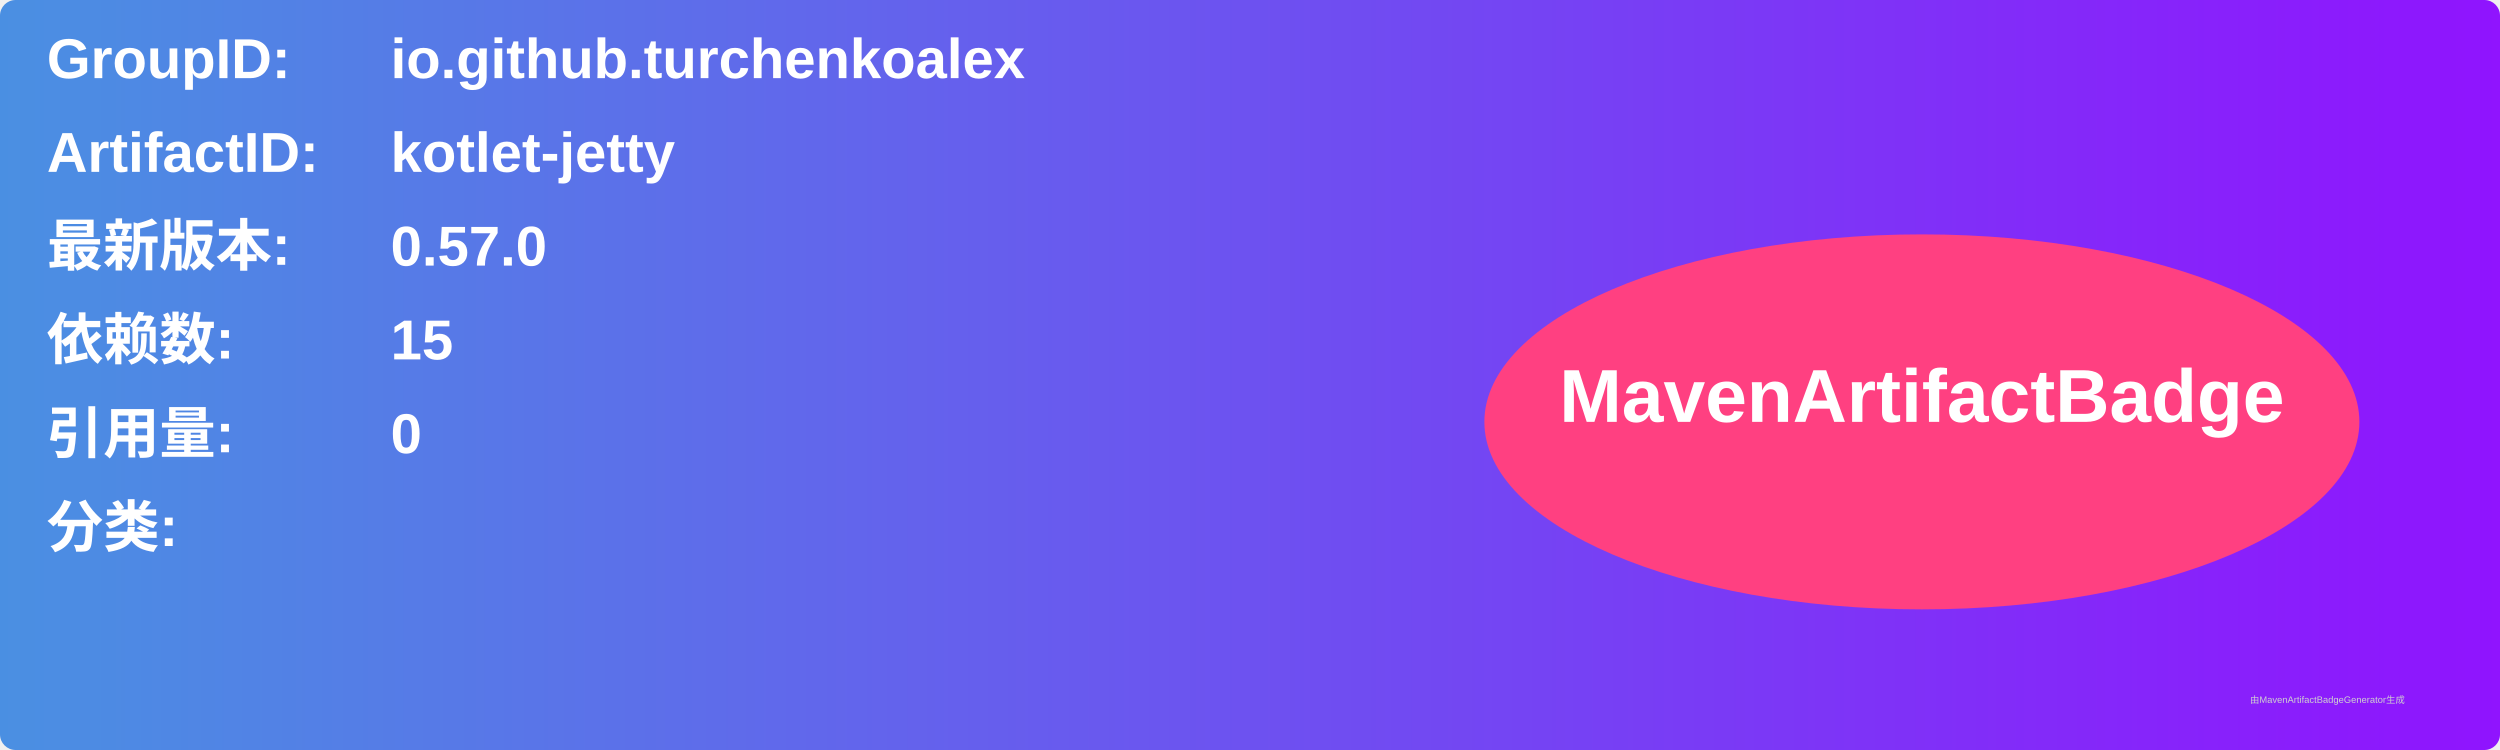
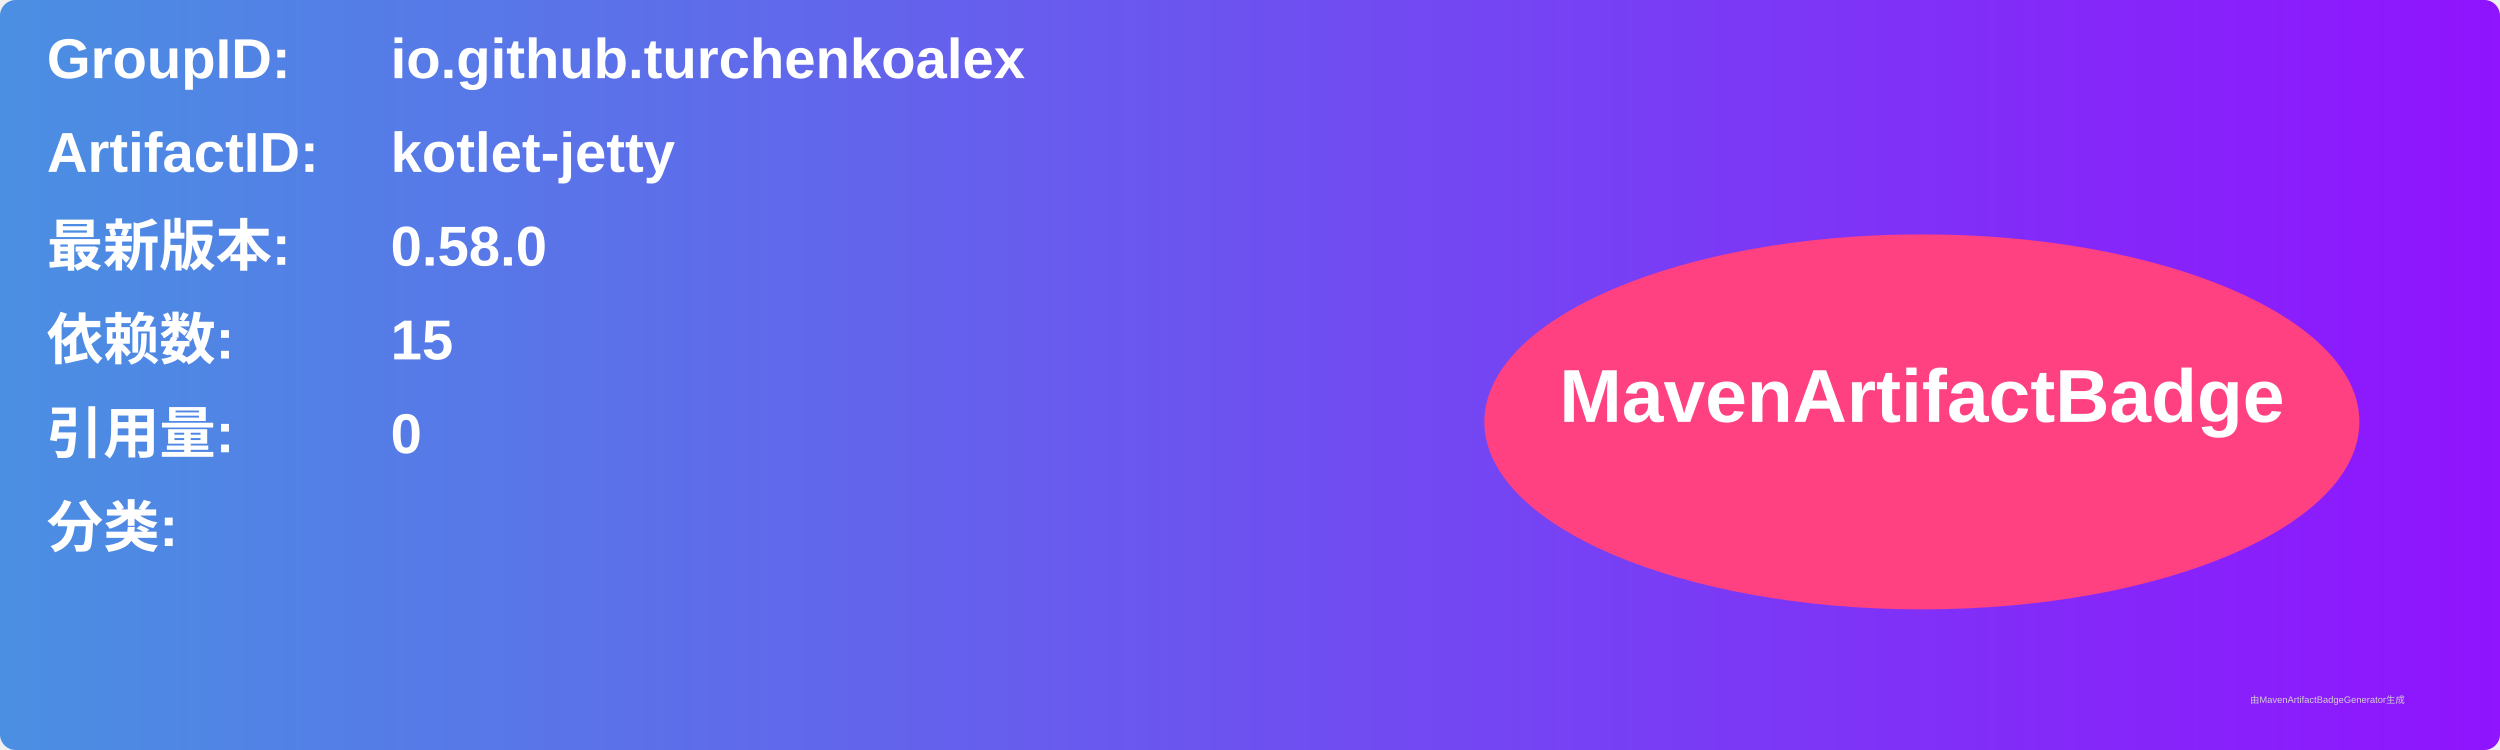
<svg xmlns="http://www.w3.org/2000/svg" width="800" height="240" viewBox="0 0 800 240">
  <linearGradient id="grad" x1="0%" y1="0%" x2="100%" y2="0%">
    <stop offset="0%" stop-color="#4a90e2" />
    <stop offset="100%" stop-color="#9013fe" />
  </linearGradient>
  <rect width="100%" height="100%" rx="5" ry="5" fill="url(#grad)" />
  <g transform="translate(15, 15)">
    <text x="0" y="10" font-family="Arial" font-size="18" fill="white" font-weight="bold" width="260">GroupID:</text>
    <text x="110" y="10" font-family="Arial" font-size="18" fill="white" font-weight="bold" width="460">io.github.turchenkoalex</text>
    <text x="0" y="40" font-family="Arial" font-size="18" fill="white" font-weight="bold" width="260">ArtifactID:</text>
    <text x="110" y="40" font-family="Arial" font-size="18" fill="white" font-weight="bold" width="460">kotlet-jetty</text>
    <text x="0" y="70" font-family="Arial" font-size="18" fill="white" font-weight="bold">最新版本:</text>
    <text x="110" y="70" font-family="Arial" font-size="18" fill="white" font-weight="bold">
-       <tspan font-weight="bold">0.57.0</tspan>
+       <tspan font-weight="bold">0.58.0</tspan>
    </text>
    <text x="0" y="100" font-family="Arial" font-size="18" fill="white" font-weight="bold">依赖数: </text>
    <text x="110" y="100" font-family="Arial" font-size="18" fill="white">
      <tspan font-weight="bold">15</tspan>
    </text>
    <text x="0" y="130" font-family="Arial" font-size="18" fill="white" font-weight="bold">引用量: </text>
    <text x="110" y="130" font-family="Arial" font-size="18" fill="white">
      <tspan font-weight="bold">0</tspan>
    </text>
    <text x="0" y="160" font-family="Arial" font-size="18" fill="white" font-weight="bold">分类:</text>
    <text x="10" y="190" font-family="Arial" font-size="10" fill="white">
      <tspan font-weight="bold" />
    </text>
    <ellipse cx="600" cy="120" rx="140" ry="60" fill="#ff4081" />
    <text x="600" y="120" text-anchor="middle" font-family="Arial" font-size="24" fill="white" font-weight="bold">MavenArtifactBadge</text>
  </g>
  <text x="720" y="225" font-family="Arial" font-size="3" fill="#d0d0d0">由MavenArtifactBadgeGenerator生成</text>
</svg>
